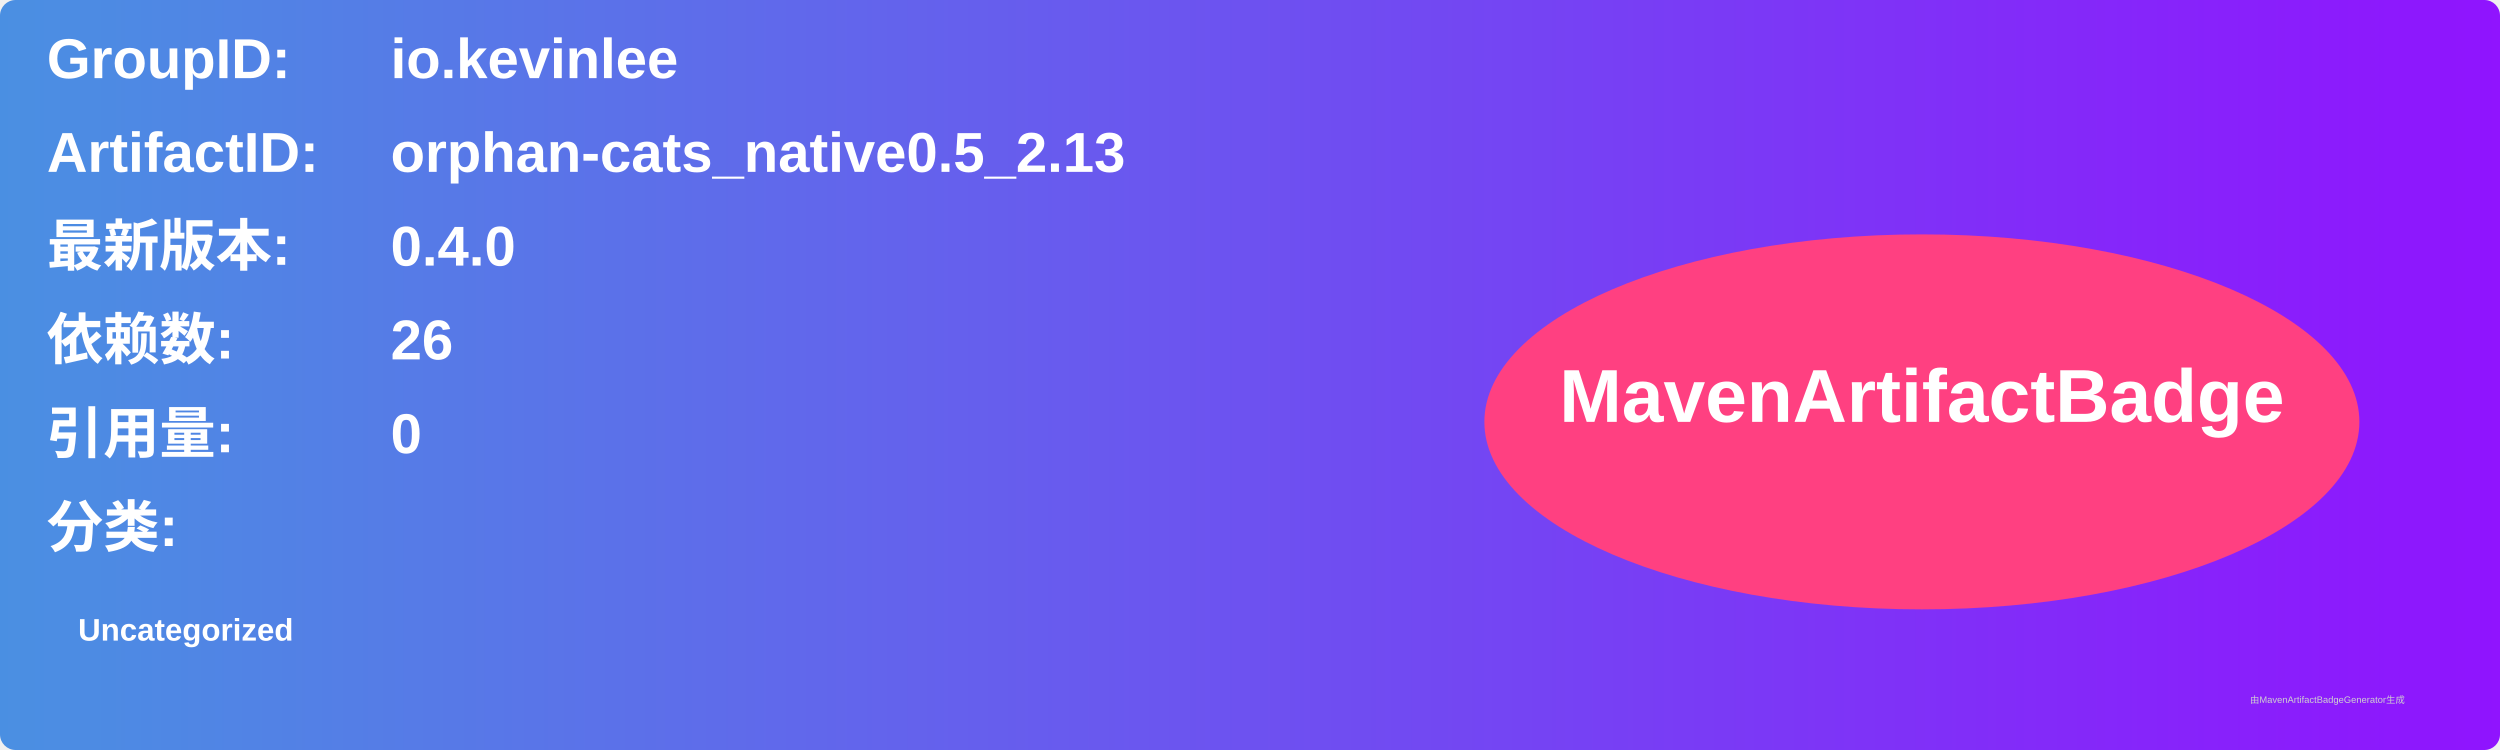
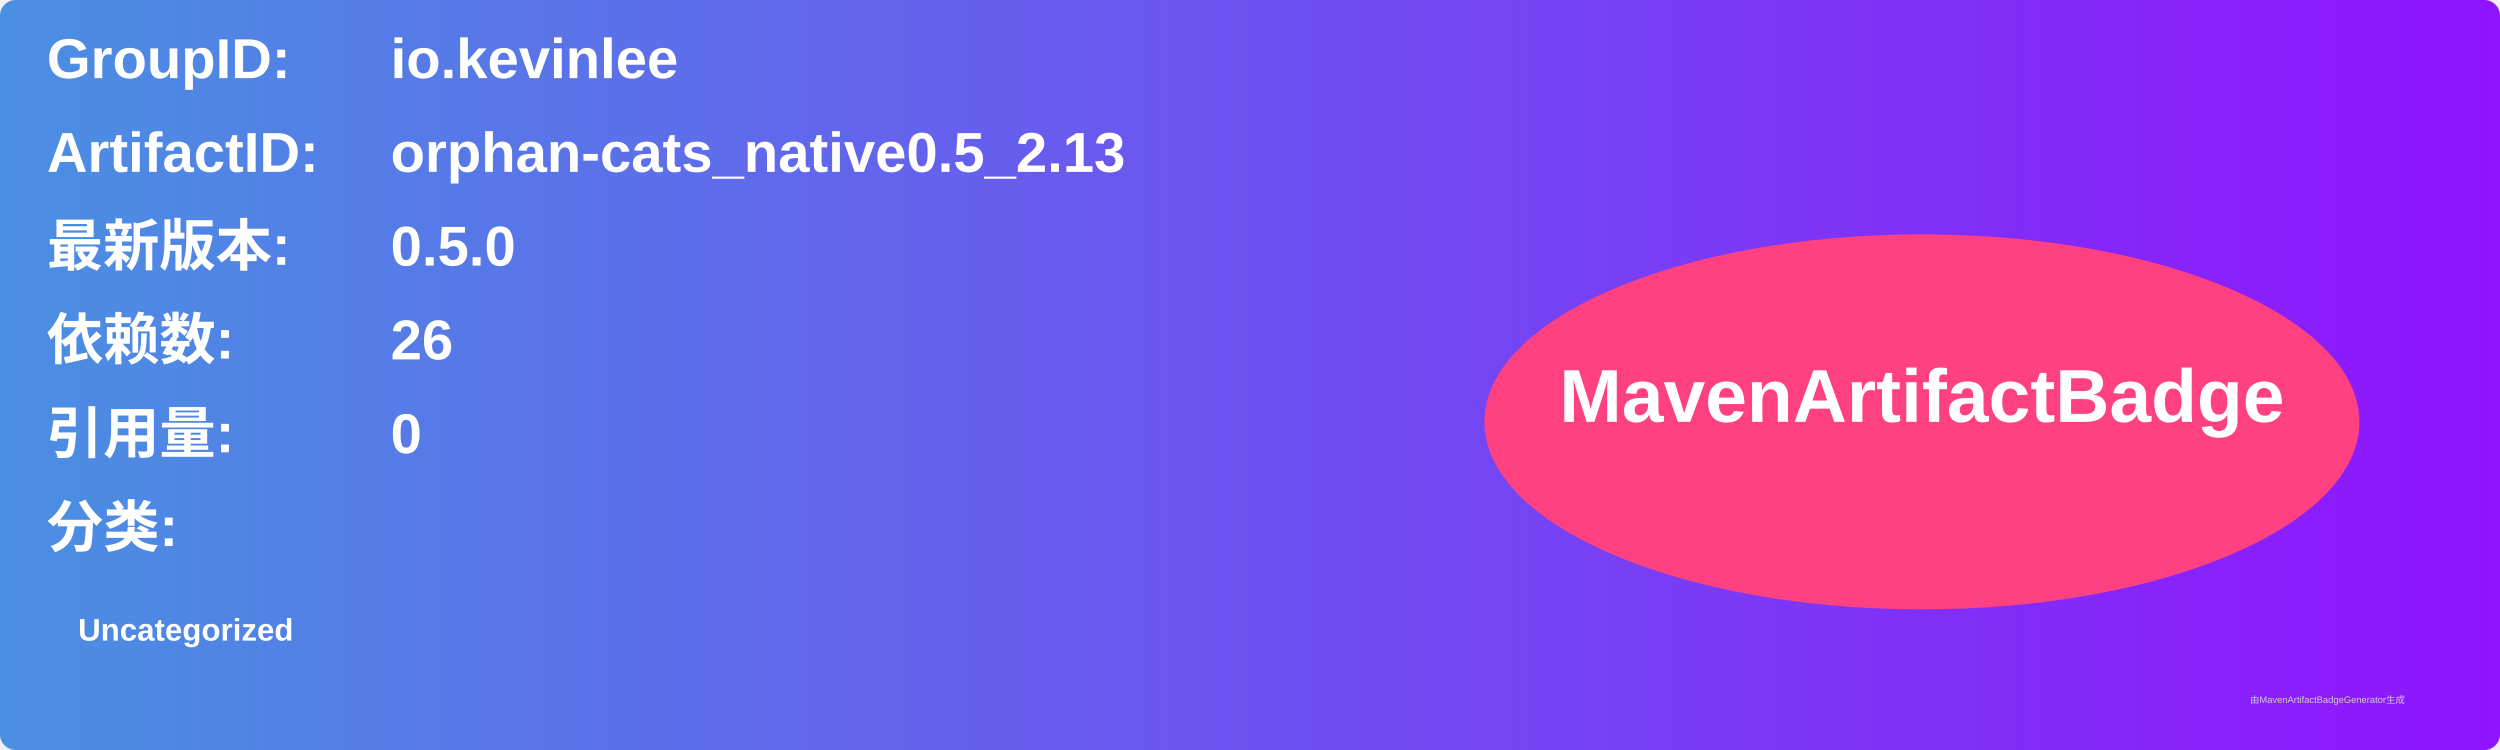
<svg xmlns="http://www.w3.org/2000/svg" width="800" height="240" viewBox="0 0 800 240">
  <linearGradient id="grad" x1="0%" y1="0%" x2="100%" y2="0%">
    <stop offset="0%" stop-color="#4a90e2" />
    <stop offset="100%" stop-color="#9013fe" />
  </linearGradient>
  <rect width="100%" height="100%" rx="5" ry="5" fill="url(#grad)" />
  <g transform="translate(15, 15)">
    <text x="0" y="10" font-family="Arial" font-size="18" fill="white" font-weight="bold" width="260">GroupID:</text>
    <text x="110" y="10" font-family="Arial" font-size="18" fill="white" font-weight="bold" width="460">io.kevinlee</text>
    <text x="0" y="40" font-family="Arial" font-size="18" fill="white" font-weight="bold" width="260">ArtifactID:</text>
    <text x="110" y="40" font-family="Arial" font-size="18" fill="white" font-weight="bold" width="460">orphan-cats_native0.5_2.13</text>
    <text x="0" y="70" font-family="Arial" font-size="18" fill="white" font-weight="bold">最新版本:</text>
    <text x="110" y="70" font-family="Arial" font-size="18" fill="white" font-weight="bold">
-       <tspan font-weight="bold">0.4.0</tspan>
+       <tspan font-weight="bold">0.5.0</tspan>
    </text>
    <text x="0" y="100" font-family="Arial" font-size="18" fill="white" font-weight="bold">依赖数: </text>
    <text x="110" y="100" font-family="Arial" font-size="18" fill="white">
      <tspan font-weight="bold">26</tspan>
    </text>
    <text x="0" y="130" font-family="Arial" font-size="18" fill="white" font-weight="bold">引用量: </text>
    <text x="110" y="130" font-family="Arial" font-size="18" fill="white">
      <tspan font-weight="bold">0</tspan>
    </text>
    <text x="0" y="160" font-family="Arial" font-size="18" fill="white" font-weight="bold">分类:</text>
    <text x="10" y="190" font-family="Arial" font-size="10" fill="white">
      <tspan font-weight="bold">Uncategorized</tspan>
    </text>
    <ellipse cx="600" cy="120" rx="140" ry="60" fill="#ff4081" />
    <text x="600" y="120" text-anchor="middle" font-family="Arial" font-size="24" fill="white" font-weight="bold">MavenArtifactBadge</text>
  </g>
  <text x="720" y="225" font-family="Arial" font-size="3" fill="#d0d0d0">由MavenArtifactBadgeGenerator生成</text>
</svg>
